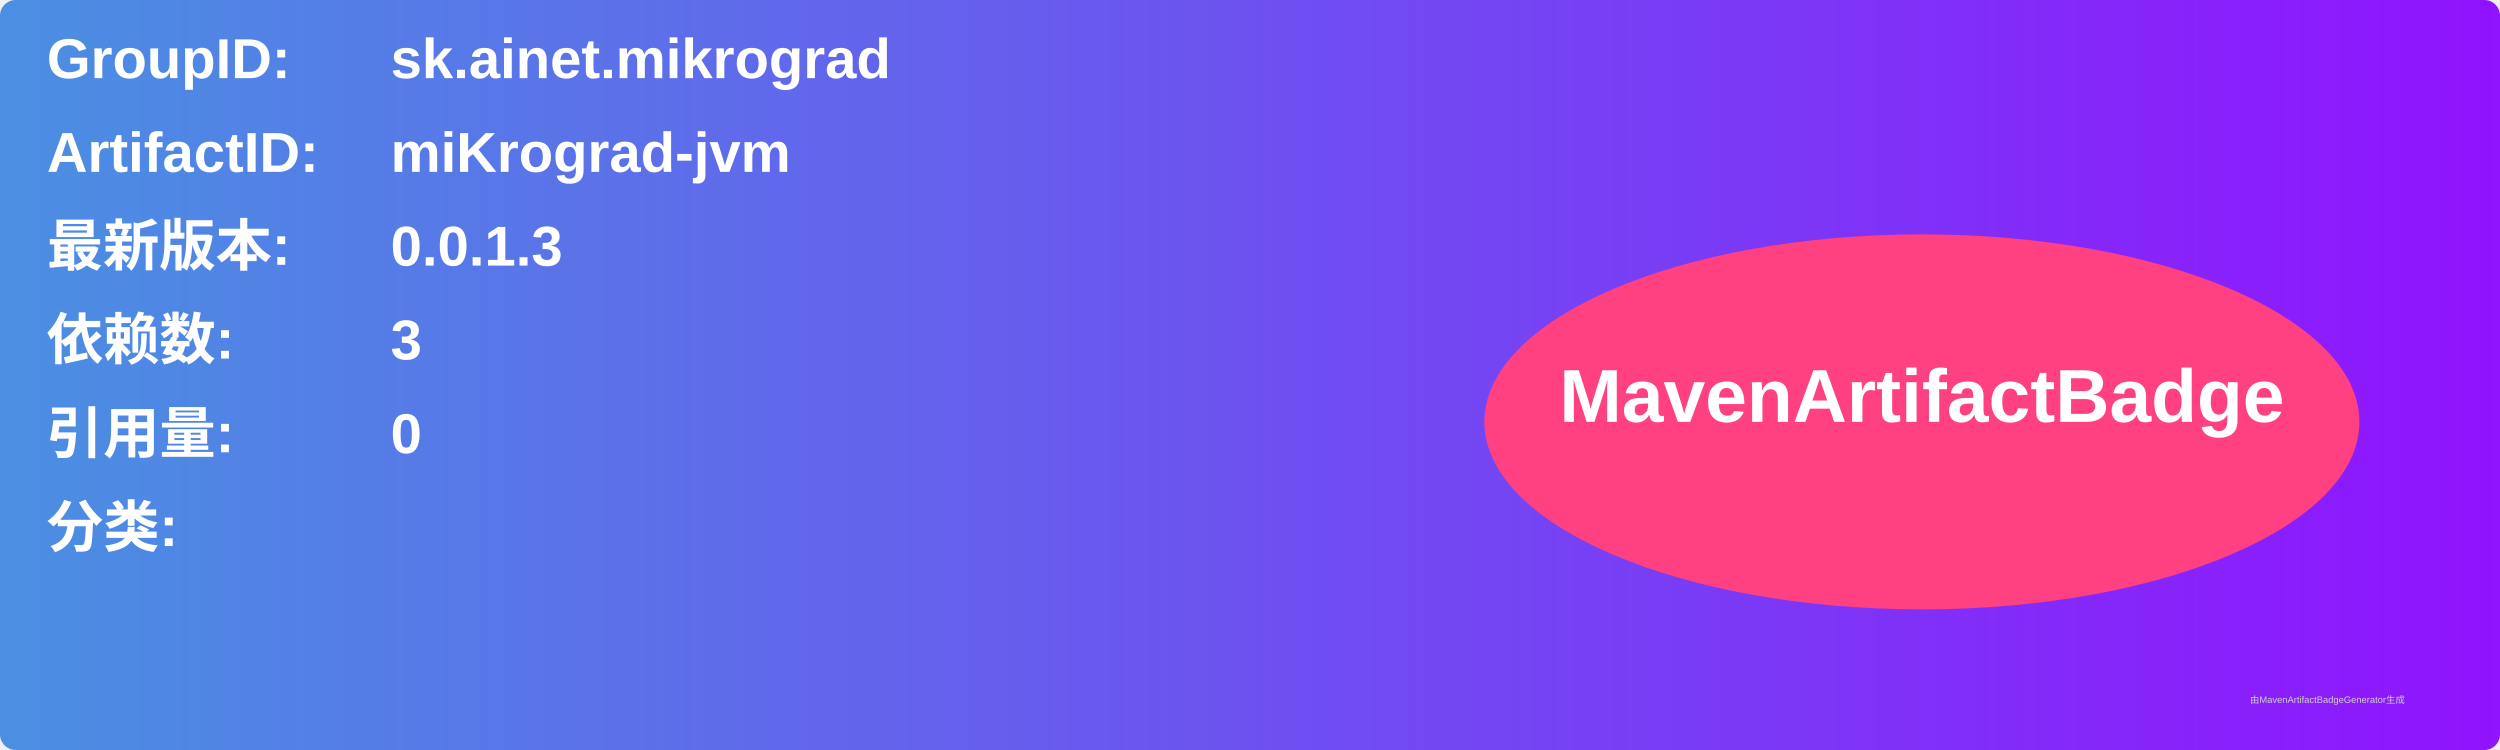
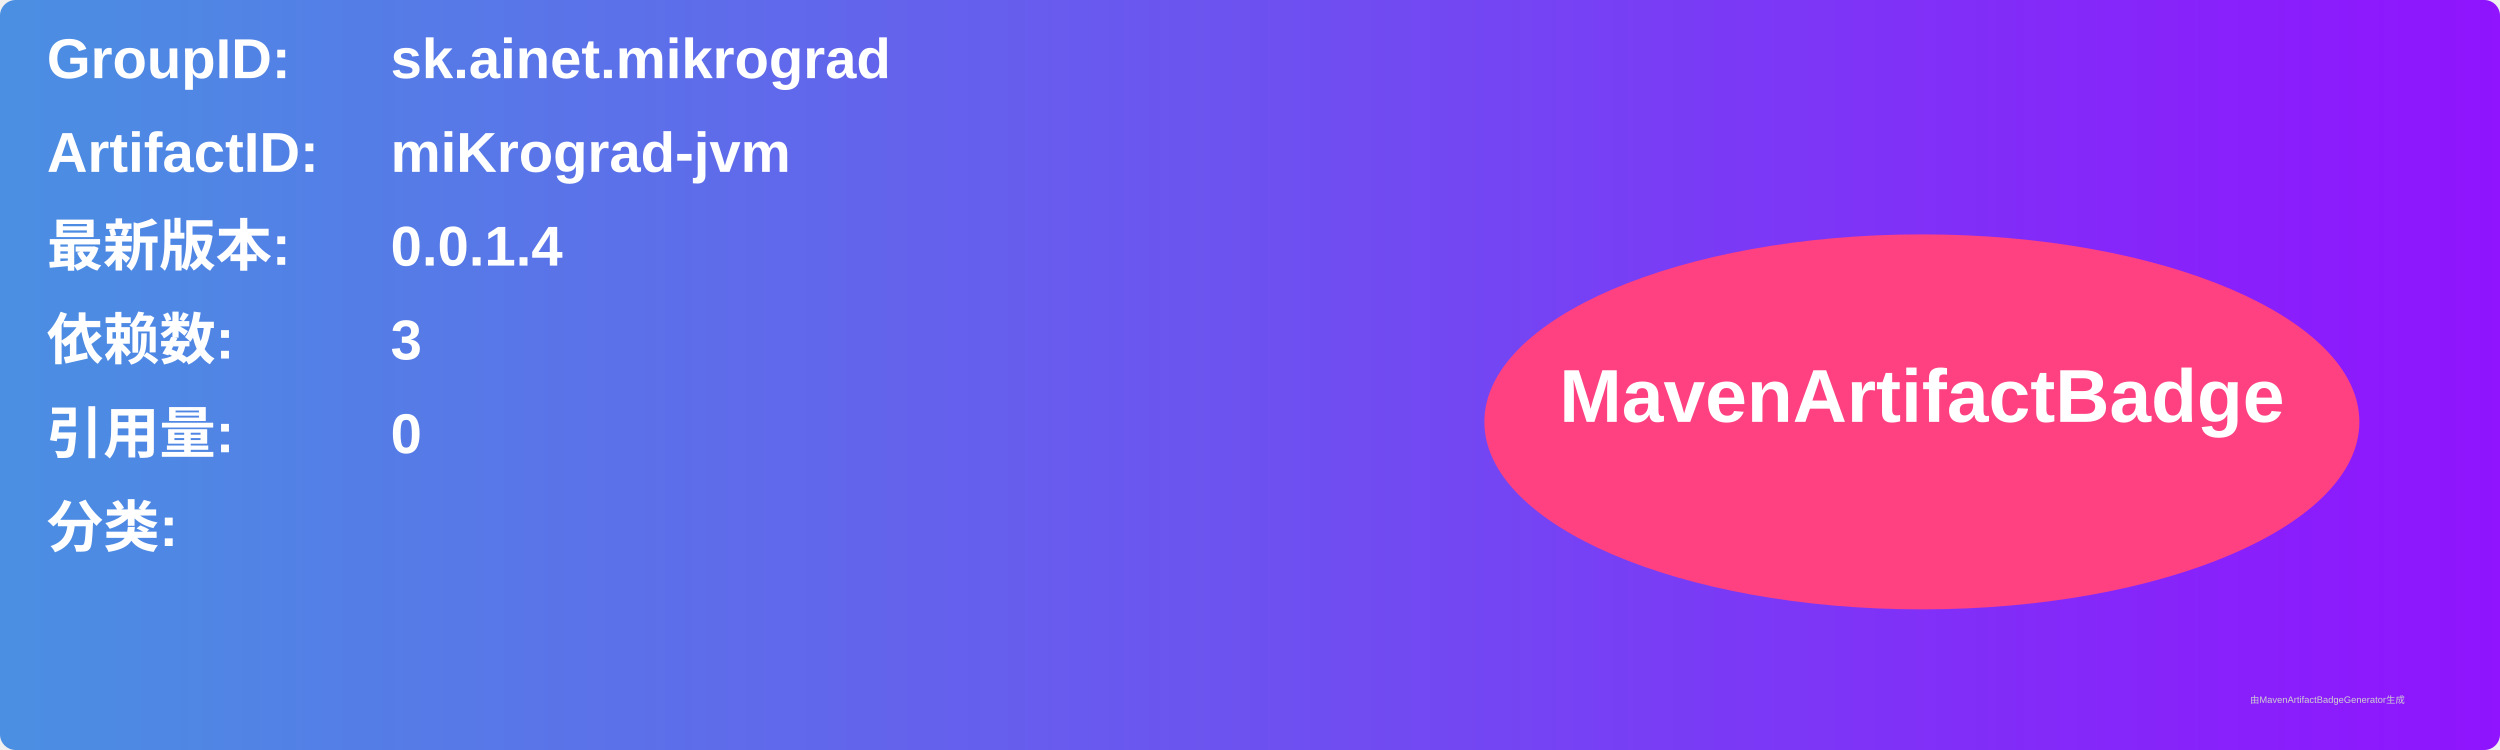
<svg xmlns="http://www.w3.org/2000/svg" width="800" height="240" viewBox="0 0 800 240">
  <linearGradient id="grad" x1="0%" y1="0%" x2="100%" y2="0%">
    <stop offset="0%" stop-color="#4a90e2" />
    <stop offset="100%" stop-color="#9013fe" />
  </linearGradient>
  <rect width="100%" height="100%" rx="5" ry="5" fill="url(#grad)" />
  <g transform="translate(15, 15)">
    <text x="0" y="10" font-family="Arial" font-size="18" fill="white" font-weight="bold" width="260">GroupID:</text>
    <text x="110" y="10" font-family="Arial" font-size="18" fill="white" font-weight="bold" width="460">sk.ainet.mikrograd</text>
    <text x="0" y="40" font-family="Arial" font-size="18" fill="white" font-weight="bold" width="260">ArtifactID:</text>
    <text x="110" y="40" font-family="Arial" font-size="18" fill="white" font-weight="bold" width="460">miKrograd-jvm</text>
    <text x="0" y="70" font-family="Arial" font-size="18" fill="white" font-weight="bold">最新版本:</text>
    <text x="110" y="70" font-family="Arial" font-size="18" fill="white" font-weight="bold">
-       <tspan font-weight="bold">0.0.1.3</tspan>
+       <tspan font-weight="bold">0.0.1.4</tspan>
    </text>
    <text x="0" y="100" font-family="Arial" font-size="18" fill="white" font-weight="bold">依赖数: </text>
    <text x="110" y="100" font-family="Arial" font-size="18" fill="white">
      <tspan font-weight="bold">3</tspan>
    </text>
    <text x="0" y="130" font-family="Arial" font-size="18" fill="white" font-weight="bold">引用量: </text>
    <text x="110" y="130" font-family="Arial" font-size="18" fill="white">
      <tspan font-weight="bold">0</tspan>
    </text>
    <text x="0" y="160" font-family="Arial" font-size="18" fill="white" font-weight="bold">分类:</text>
    <text x="10" y="190" font-family="Arial" font-size="10" fill="white">
      <tspan font-weight="bold" />
    </text>
    <ellipse cx="600" cy="120" rx="140" ry="60" fill="#ff4081" />
    <text x="600" y="120" text-anchor="middle" font-family="Arial" font-size="24" fill="white" font-weight="bold">MavenArtifactBadge</text>
  </g>
  <text x="720" y="225" font-family="Arial" font-size="3" fill="#d0d0d0">由MavenArtifactBadgeGenerator生成</text>
</svg>
